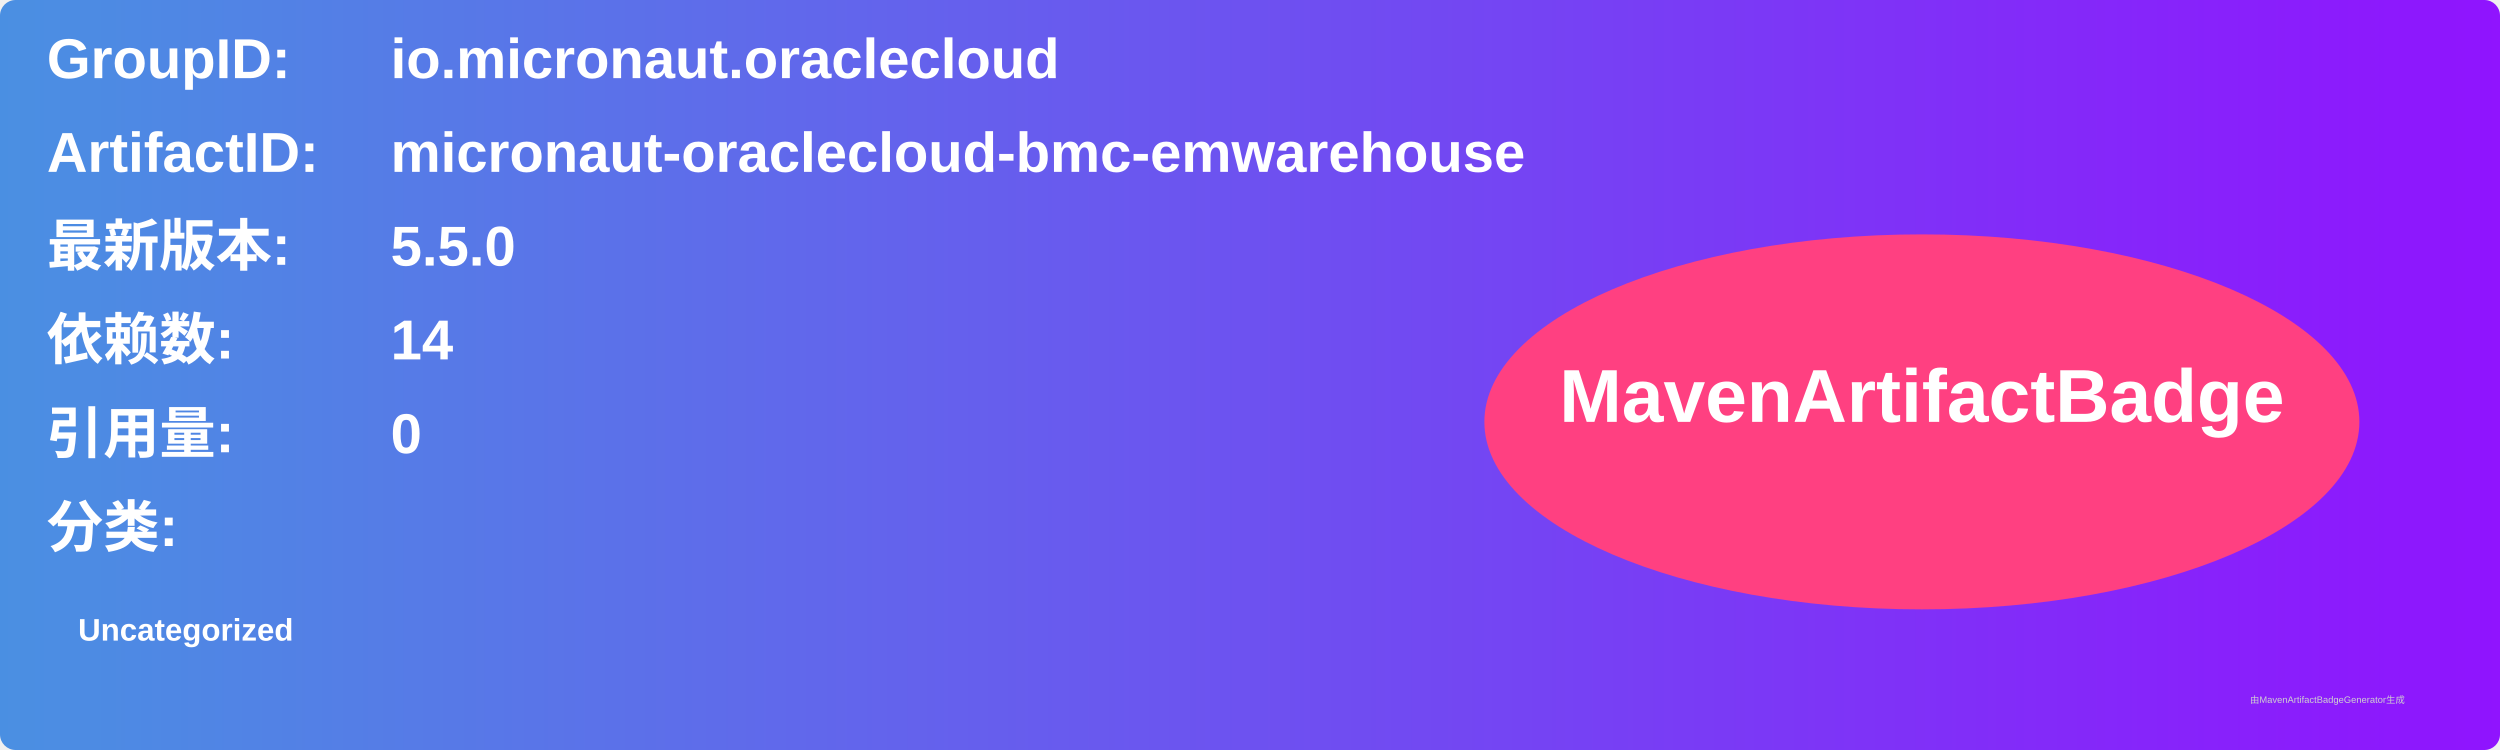
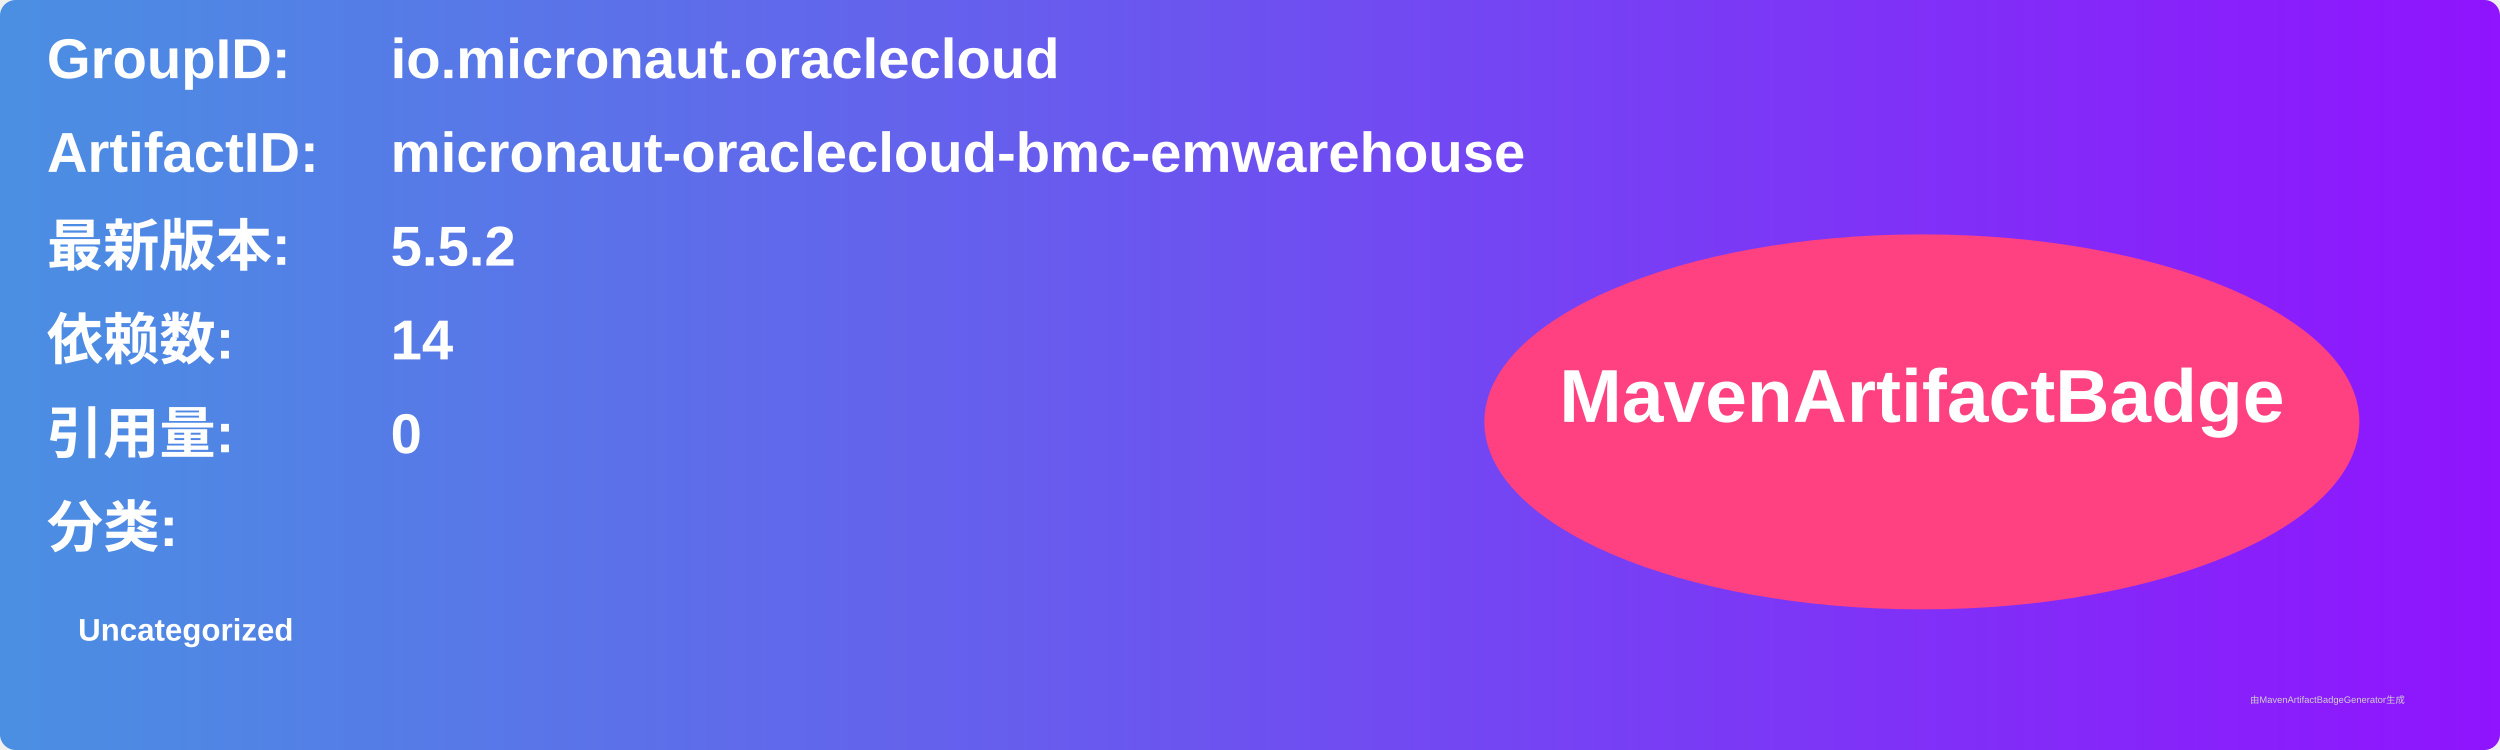
<svg xmlns="http://www.w3.org/2000/svg" width="800" height="240" viewBox="0 0 800 240">
  <linearGradient id="grad" x1="0%" y1="0%" x2="100%" y2="0%">
    <stop offset="0%" stop-color="#4a90e2" />
    <stop offset="100%" stop-color="#9013fe" />
  </linearGradient>
  <rect width="100%" height="100%" rx="5" ry="5" fill="url(#grad)" />
  <g transform="translate(15, 15)">
    <text x="0" y="10" font-family="Arial" font-size="18" fill="white" font-weight="bold" width="260">GroupID:</text>
    <text x="110" y="10" font-family="Arial" font-size="18" fill="white" font-weight="bold" width="460">io.micronaut.oraclecloud</text>
    <text x="0" y="40" font-family="Arial" font-size="18" fill="white" font-weight="bold" width="260">ArtifactID:</text>
    <text x="110" y="40" font-family="Arial" font-size="18" fill="white" font-weight="bold" width="460">micronaut-oraclecloud-bmc-emwarehouse</text>
    <text x="0" y="70" font-family="Arial" font-size="18" fill="white" font-weight="bold">最新版本:</text>
    <text x="110" y="70" font-family="Arial" font-size="18" fill="white" font-weight="bold">
-       <tspan font-weight="bold">5.5.0</tspan>
+       <tspan font-weight="bold">5.5.2</tspan>
    </text>
    <text x="0" y="100" font-family="Arial" font-size="18" fill="white" font-weight="bold">依赖数: </text>
    <text x="110" y="100" font-family="Arial" font-size="18" fill="white">
      <tspan font-weight="bold">14</tspan>
    </text>
    <text x="0" y="130" font-family="Arial" font-size="18" fill="white" font-weight="bold">引用量: </text>
    <text x="110" y="130" font-family="Arial" font-size="18" fill="white">
      <tspan font-weight="bold">0</tspan>
    </text>
    <text x="0" y="160" font-family="Arial" font-size="18" fill="white" font-weight="bold">分类:</text>
    <text x="10" y="190" font-family="Arial" font-size="10" fill="white">
      <tspan font-weight="bold">Uncategorized</tspan>
    </text>
    <ellipse cx="600" cy="120" rx="140" ry="60" fill="#ff4081" />
    <text x="600" y="120" text-anchor="middle" font-family="Arial" font-size="24" fill="white" font-weight="bold">MavenArtifactBadge</text>
  </g>
  <text x="720" y="225" font-family="Arial" font-size="3" fill="#d0d0d0">由MavenArtifactBadgeGenerator生成</text>
</svg>
